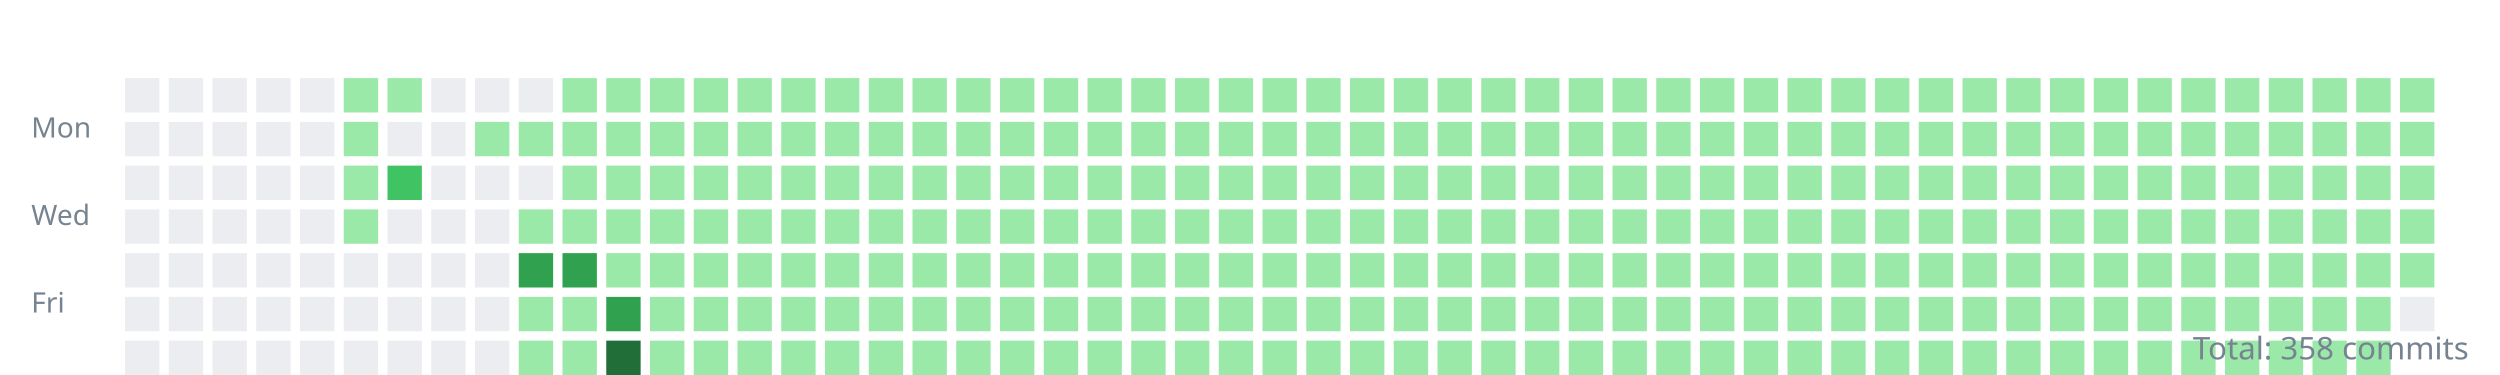
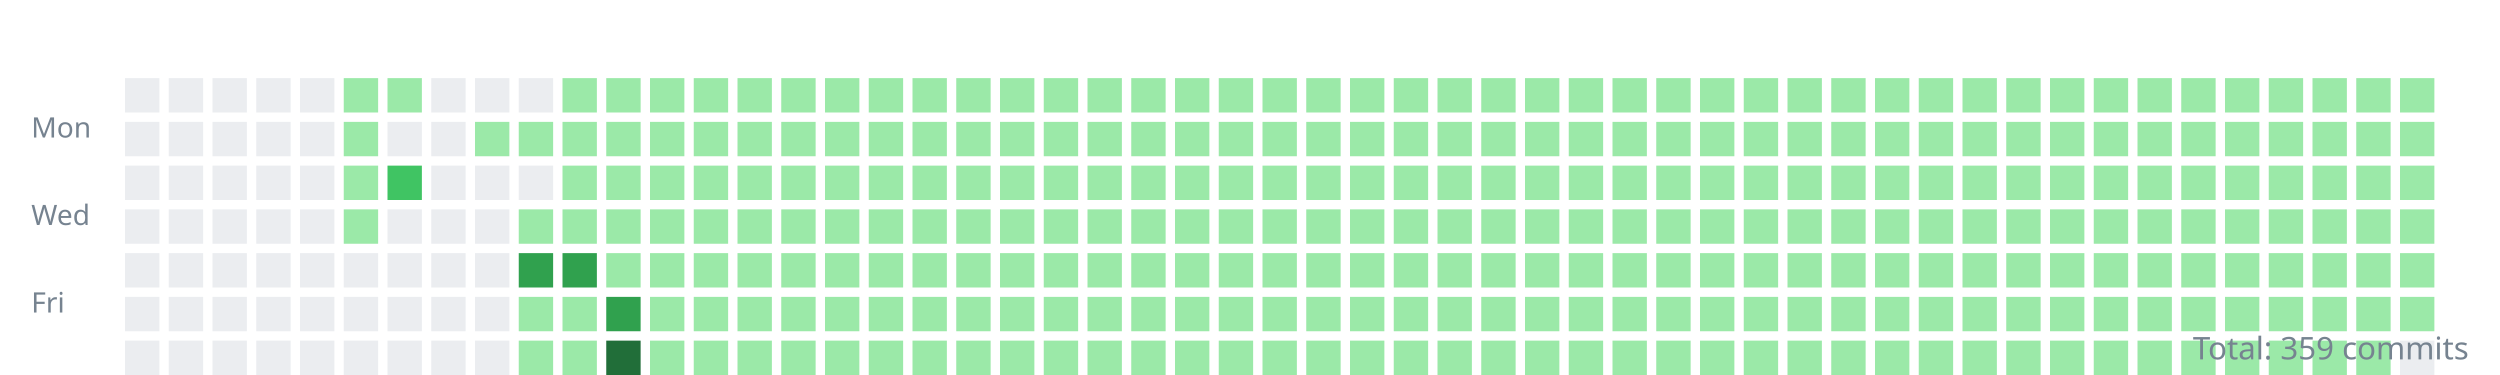
<svg xmlns="http://www.w3.org/2000/svg" width="800" height="120">
  <style>.day{outline:1px solid rgba(27,31,35,0.06);}text{font:9px sans-serif;fill:#768390;}</style>
  <g transform="translate(10,10)">
    <text y="34">Mon</text>
    <text y="62">Wed</text>
    <text y="90">Fri</text>
    <rect class="day" width="11" height="11" x="30" y="15" fill="#ebedf0" />
    <rect class="day" width="11" height="11" x="30" y="29" fill="#ebedf0" />
    <rect class="day" width="11" height="11" x="30" y="43" fill="#ebedf0" />
    <rect class="day" width="11" height="11" x="30" y="57" fill="#ebedf0" />
    <rect class="day" width="11" height="11" x="30" y="71" fill="#ebedf0" />
    <rect class="day" width="11" height="11" x="30" y="85" fill="#ebedf0" />
    <rect class="day" width="11" height="11" x="30" y="99" fill="#ebedf0" />
    <rect class="day" width="11" height="11" x="44" y="15" fill="#ebedf0" />
    <rect class="day" width="11" height="11" x="44" y="29" fill="#ebedf0" />
    <rect class="day" width="11" height="11" x="44" y="43" fill="#ebedf0" />
    <rect class="day" width="11" height="11" x="44" y="57" fill="#ebedf0" />
    <rect class="day" width="11" height="11" x="44" y="71" fill="#ebedf0" />
    <rect class="day" width="11" height="11" x="44" y="85" fill="#ebedf0" />
    <rect class="day" width="11" height="11" x="44" y="99" fill="#ebedf0" />
    <rect class="day" width="11" height="11" x="58" y="15" fill="#ebedf0" />
    <rect class="day" width="11" height="11" x="58" y="29" fill="#ebedf0" />
    <rect class="day" width="11" height="11" x="58" y="43" fill="#ebedf0" />
    <rect class="day" width="11" height="11" x="58" y="57" fill="#ebedf0" />
    <rect class="day" width="11" height="11" x="58" y="71" fill="#ebedf0" />
    <rect class="day" width="11" height="11" x="58" y="85" fill="#ebedf0" />
    <rect class="day" width="11" height="11" x="58" y="99" fill="#ebedf0" />
    <rect class="day" width="11" height="11" x="72" y="15" fill="#ebedf0" />
    <rect class="day" width="11" height="11" x="72" y="29" fill="#ebedf0" />
    <rect class="day" width="11" height="11" x="72" y="43" fill="#ebedf0" />
    <rect class="day" width="11" height="11" x="72" y="57" fill="#ebedf0" />
    <rect class="day" width="11" height="11" x="72" y="71" fill="#ebedf0" />
    <rect class="day" width="11" height="11" x="72" y="85" fill="#ebedf0" />
    <rect class="day" width="11" height="11" x="72" y="99" fill="#ebedf0" />
    <rect class="day" width="11" height="11" x="86" y="15" fill="#ebedf0" />
    <rect class="day" width="11" height="11" x="86" y="29" fill="#ebedf0" />
    <rect class="day" width="11" height="11" x="86" y="43" fill="#ebedf0" />
    <rect class="day" width="11" height="11" x="86" y="57" fill="#ebedf0" />
    <rect class="day" width="11" height="11" x="86" y="71" fill="#ebedf0" />
    <rect class="day" width="11" height="11" x="86" y="85" fill="#ebedf0" />
    <rect class="day" width="11" height="11" x="86" y="99" fill="#ebedf0" />
    <rect class="day" width="11" height="11" x="100" y="15" fill="#9be9a8" />
    <rect class="day" width="11" height="11" x="100" y="29" fill="#9be9a8" />
    <rect class="day" width="11" height="11" x="100" y="43" fill="#9be9a8" />
    <rect class="day" width="11" height="11" x="100" y="57" fill="#9be9a8" />
    <rect class="day" width="11" height="11" x="100" y="71" fill="#ebedf0" />
    <rect class="day" width="11" height="11" x="100" y="85" fill="#ebedf0" />
    <rect class="day" width="11" height="11" x="100" y="99" fill="#ebedf0" />
    <rect class="day" width="11" height="11" x="114" y="15" fill="#9be9a8" />
    <rect class="day" width="11" height="11" x="114" y="29" fill="#ebedf0" />
    <rect class="day" width="11" height="11" x="114" y="43" fill="#40c463" />
    <rect class="day" width="11" height="11" x="114" y="57" fill="#ebedf0" />
    <rect class="day" width="11" height="11" x="114" y="71" fill="#ebedf0" />
    <rect class="day" width="11" height="11" x="114" y="85" fill="#ebedf0" />
    <rect class="day" width="11" height="11" x="114" y="99" fill="#ebedf0" />
    <rect class="day" width="11" height="11" x="128" y="15" fill="#ebedf0" />
    <rect class="day" width="11" height="11" x="128" y="29" fill="#ebedf0" />
    <rect class="day" width="11" height="11" x="128" y="43" fill="#ebedf0" />
    <rect class="day" width="11" height="11" x="128" y="57" fill="#ebedf0" />
    <rect class="day" width="11" height="11" x="128" y="71" fill="#ebedf0" />
    <rect class="day" width="11" height="11" x="128" y="85" fill="#ebedf0" />
    <rect class="day" width="11" height="11" x="128" y="99" fill="#ebedf0" />
    <rect class="day" width="11" height="11" x="142" y="15" fill="#ebedf0" />
    <rect class="day" width="11" height="11" x="142" y="29" fill="#9be9a8" />
    <rect class="day" width="11" height="11" x="142" y="43" fill="#ebedf0" />
    <rect class="day" width="11" height="11" x="142" y="57" fill="#ebedf0" />
    <rect class="day" width="11" height="11" x="142" y="71" fill="#ebedf0" />
    <rect class="day" width="11" height="11" x="142" y="85" fill="#ebedf0" />
    <rect class="day" width="11" height="11" x="142" y="99" fill="#ebedf0" />
    <rect class="day" width="11" height="11" x="156" y="15" fill="#ebedf0" />
    <rect class="day" width="11" height="11" x="156" y="29" fill="#9be9a8" />
    <rect class="day" width="11" height="11" x="156" y="43" fill="#ebedf0" />
    <rect class="day" width="11" height="11" x="156" y="57" fill="#9be9a8" />
    <rect class="day" width="11" height="11" x="156" y="71" fill="#30a14e" />
    <rect class="day" width="11" height="11" x="156" y="85" fill="#9be9a8" />
    <rect class="day" width="11" height="11" x="156" y="99" fill="#9be9a8" />
    <rect class="day" width="11" height="11" x="170" y="15" fill="#9be9a8" />
    <rect class="day" width="11" height="11" x="170" y="29" fill="#9be9a8" />
    <rect class="day" width="11" height="11" x="170" y="43" fill="#9be9a8" />
    <rect class="day" width="11" height="11" x="170" y="57" fill="#9be9a8" />
    <rect class="day" width="11" height="11" x="170" y="71" fill="#30a14e" />
    <rect class="day" width="11" height="11" x="170" y="85" fill="#9be9a8" />
    <rect class="day" width="11" height="11" x="170" y="99" fill="#9be9a8" />
    <rect class="day" width="11" height="11" x="184" y="15" fill="#9be9a8" />
    <rect class="day" width="11" height="11" x="184" y="29" fill="#9be9a8" />
    <rect class="day" width="11" height="11" x="184" y="43" fill="#9be9a8" />
    <rect class="day" width="11" height="11" x="184" y="57" fill="#9be9a8" />
    <rect class="day" width="11" height="11" x="184" y="71" fill="#9be9a8" />
    <rect class="day" width="11" height="11" x="184" y="85" fill="#30a14e" />
    <rect class="day" width="11" height="11" x="184" y="99" fill="#216e39" />
    <rect class="day" width="11" height="11" x="198" y="15" fill="#9be9a8" />
    <rect class="day" width="11" height="11" x="198" y="29" fill="#9be9a8" />
    <rect class="day" width="11" height="11" x="198" y="43" fill="#9be9a8" />
    <rect class="day" width="11" height="11" x="198" y="57" fill="#9be9a8" />
    <rect class="day" width="11" height="11" x="198" y="71" fill="#9be9a8" />
    <rect class="day" width="11" height="11" x="198" y="85" fill="#9be9a8" />
    <rect class="day" width="11" height="11" x="198" y="99" fill="#9be9a8" />
    <rect class="day" width="11" height="11" x="212" y="15" fill="#9be9a8" />
    <rect class="day" width="11" height="11" x="212" y="29" fill="#9be9a8" />
    <rect class="day" width="11" height="11" x="212" y="43" fill="#9be9a8" />
    <rect class="day" width="11" height="11" x="212" y="57" fill="#9be9a8" />
    <rect class="day" width="11" height="11" x="212" y="71" fill="#9be9a8" />
    <rect class="day" width="11" height="11" x="212" y="85" fill="#9be9a8" />
    <rect class="day" width="11" height="11" x="212" y="99" fill="#9be9a8" />
    <rect class="day" width="11" height="11" x="226" y="15" fill="#9be9a8" />
    <rect class="day" width="11" height="11" x="226" y="29" fill="#9be9a8" />
    <rect class="day" width="11" height="11" x="226" y="43" fill="#9be9a8" />
    <rect class="day" width="11" height="11" x="226" y="57" fill="#9be9a8" />
    <rect class="day" width="11" height="11" x="226" y="71" fill="#9be9a8" />
    <rect class="day" width="11" height="11" x="226" y="85" fill="#9be9a8" />
    <rect class="day" width="11" height="11" x="226" y="99" fill="#9be9a8" />
    <rect class="day" width="11" height="11" x="240" y="15" fill="#9be9a8" />
    <rect class="day" width="11" height="11" x="240" y="29" fill="#9be9a8" />
    <rect class="day" width="11" height="11" x="240" y="43" fill="#9be9a8" />
    <rect class="day" width="11" height="11" x="240" y="57" fill="#9be9a8" />
    <rect class="day" width="11" height="11" x="240" y="71" fill="#9be9a8" />
    <rect class="day" width="11" height="11" x="240" y="85" fill="#9be9a8" />
    <rect class="day" width="11" height="11" x="240" y="99" fill="#9be9a8" />
    <rect class="day" width="11" height="11" x="254" y="15" fill="#9be9a8" />
    <rect class="day" width="11" height="11" x="254" y="29" fill="#9be9a8" />
    <rect class="day" width="11" height="11" x="254" y="43" fill="#9be9a8" />
    <rect class="day" width="11" height="11" x="254" y="57" fill="#9be9a8" />
    <rect class="day" width="11" height="11" x="254" y="71" fill="#9be9a8" />
    <rect class="day" width="11" height="11" x="254" y="85" fill="#9be9a8" />
    <rect class="day" width="11" height="11" x="254" y="99" fill="#9be9a8" />
    <rect class="day" width="11" height="11" x="268" y="15" fill="#9be9a8" />
    <rect class="day" width="11" height="11" x="268" y="29" fill="#9be9a8" />
    <rect class="day" width="11" height="11" x="268" y="43" fill="#9be9a8" />
    <rect class="day" width="11" height="11" x="268" y="57" fill="#9be9a8" />
    <rect class="day" width="11" height="11" x="268" y="71" fill="#9be9a8" />
    <rect class="day" width="11" height="11" x="268" y="85" fill="#9be9a8" />
    <rect class="day" width="11" height="11" x="268" y="99" fill="#9be9a8" />
    <rect class="day" width="11" height="11" x="282" y="15" fill="#9be9a8" />
    <rect class="day" width="11" height="11" x="282" y="29" fill="#9be9a8" />
    <rect class="day" width="11" height="11" x="282" y="43" fill="#9be9a8" />
    <rect class="day" width="11" height="11" x="282" y="57" fill="#9be9a8" />
    <rect class="day" width="11" height="11" x="282" y="71" fill="#9be9a8" />
    <rect class="day" width="11" height="11" x="282" y="85" fill="#9be9a8" />
    <rect class="day" width="11" height="11" x="282" y="99" fill="#9be9a8" />
    <rect class="day" width="11" height="11" x="296" y="15" fill="#9be9a8" />
    <rect class="day" width="11" height="11" x="296" y="29" fill="#9be9a8" />
    <rect class="day" width="11" height="11" x="296" y="43" fill="#9be9a8" />
    <rect class="day" width="11" height="11" x="296" y="57" fill="#9be9a8" />
    <rect class="day" width="11" height="11" x="296" y="71" fill="#9be9a8" />
    <rect class="day" width="11" height="11" x="296" y="85" fill="#9be9a8" />
    <rect class="day" width="11" height="11" x="296" y="99" fill="#9be9a8" />
    <rect class="day" width="11" height="11" x="310" y="15" fill="#9be9a8" />
    <rect class="day" width="11" height="11" x="310" y="29" fill="#9be9a8" />
    <rect class="day" width="11" height="11" x="310" y="43" fill="#9be9a8" />
    <rect class="day" width="11" height="11" x="310" y="57" fill="#9be9a8" />
    <rect class="day" width="11" height="11" x="310" y="71" fill="#9be9a8" />
    <rect class="day" width="11" height="11" x="310" y="85" fill="#9be9a8" />
    <rect class="day" width="11" height="11" x="310" y="99" fill="#9be9a8" />
    <rect class="day" width="11" height="11" x="324" y="15" fill="#9be9a8" />
    <rect class="day" width="11" height="11" x="324" y="29" fill="#9be9a8" />
    <rect class="day" width="11" height="11" x="324" y="43" fill="#9be9a8" />
    <rect class="day" width="11" height="11" x="324" y="57" fill="#9be9a8" />
    <rect class="day" width="11" height="11" x="324" y="71" fill="#9be9a8" />
    <rect class="day" width="11" height="11" x="324" y="85" fill="#9be9a8" />
    <rect class="day" width="11" height="11" x="324" y="99" fill="#9be9a8" />
    <rect class="day" width="11" height="11" x="338" y="15" fill="#9be9a8" />
    <rect class="day" width="11" height="11" x="338" y="29" fill="#9be9a8" />
    <rect class="day" width="11" height="11" x="338" y="43" fill="#9be9a8" />
    <rect class="day" width="11" height="11" x="338" y="57" fill="#9be9a8" />
    <rect class="day" width="11" height="11" x="338" y="71" fill="#9be9a8" />
    <rect class="day" width="11" height="11" x="338" y="85" fill="#9be9a8" />
    <rect class="day" width="11" height="11" x="338" y="99" fill="#9be9a8" />
    <rect class="day" width="11" height="11" x="352" y="15" fill="#9be9a8" />
    <rect class="day" width="11" height="11" x="352" y="29" fill="#9be9a8" />
    <rect class="day" width="11" height="11" x="352" y="43" fill="#9be9a8" />
    <rect class="day" width="11" height="11" x="352" y="57" fill="#9be9a8" />
    <rect class="day" width="11" height="11" x="352" y="71" fill="#9be9a8" />
    <rect class="day" width="11" height="11" x="352" y="85" fill="#9be9a8" />
    <rect class="day" width="11" height="11" x="352" y="99" fill="#9be9a8" />
    <rect class="day" width="11" height="11" x="366" y="15" fill="#9be9a8" />
    <rect class="day" width="11" height="11" x="366" y="29" fill="#9be9a8" />
    <rect class="day" width="11" height="11" x="366" y="43" fill="#9be9a8" />
    <rect class="day" width="11" height="11" x="366" y="57" fill="#9be9a8" />
    <rect class="day" width="11" height="11" x="366" y="71" fill="#9be9a8" />
    <rect class="day" width="11" height="11" x="366" y="85" fill="#9be9a8" />
    <rect class="day" width="11" height="11" x="366" y="99" fill="#9be9a8" />
    <rect class="day" width="11" height="11" x="380" y="15" fill="#9be9a8" />
    <rect class="day" width="11" height="11" x="380" y="29" fill="#9be9a8" />
    <rect class="day" width="11" height="11" x="380" y="43" fill="#9be9a8" />
    <rect class="day" width="11" height="11" x="380" y="57" fill="#9be9a8" />
    <rect class="day" width="11" height="11" x="380" y="71" fill="#9be9a8" />
    <rect class="day" width="11" height="11" x="380" y="85" fill="#9be9a8" />
    <rect class="day" width="11" height="11" x="380" y="99" fill="#9be9a8" />
    <rect class="day" width="11" height="11" x="394" y="15" fill="#9be9a8" />
    <rect class="day" width="11" height="11" x="394" y="29" fill="#9be9a8" />
    <rect class="day" width="11" height="11" x="394" y="43" fill="#9be9a8" />
    <rect class="day" width="11" height="11" x="394" y="57" fill="#9be9a8" />
    <rect class="day" width="11" height="11" x="394" y="71" fill="#9be9a8" />
    <rect class="day" width="11" height="11" x="394" y="85" fill="#9be9a8" />
    <rect class="day" width="11" height="11" x="394" y="99" fill="#9be9a8" />
    <rect class="day" width="11" height="11" x="408" y="15" fill="#9be9a8" />
    <rect class="day" width="11" height="11" x="408" y="29" fill="#9be9a8" />
    <rect class="day" width="11" height="11" x="408" y="43" fill="#9be9a8" />
    <rect class="day" width="11" height="11" x="408" y="57" fill="#9be9a8" />
    <rect class="day" width="11" height="11" x="408" y="71" fill="#9be9a8" />
    <rect class="day" width="11" height="11" x="408" y="85" fill="#9be9a8" />
    <rect class="day" width="11" height="11" x="408" y="99" fill="#9be9a8" />
    <rect class="day" width="11" height="11" x="422" y="15" fill="#9be9a8" />
    <rect class="day" width="11" height="11" x="422" y="29" fill="#9be9a8" />
    <rect class="day" width="11" height="11" x="422" y="43" fill="#9be9a8" />
    <rect class="day" width="11" height="11" x="422" y="57" fill="#9be9a8" />
    <rect class="day" width="11" height="11" x="422" y="71" fill="#9be9a8" />
    <rect class="day" width="11" height="11" x="422" y="85" fill="#9be9a8" />
    <rect class="day" width="11" height="11" x="422" y="99" fill="#9be9a8" />
    <rect class="day" width="11" height="11" x="436" y="15" fill="#9be9a8" />
    <rect class="day" width="11" height="11" x="436" y="29" fill="#9be9a8" />
    <rect class="day" width="11" height="11" x="436" y="43" fill="#9be9a8" />
    <rect class="day" width="11" height="11" x="436" y="57" fill="#9be9a8" />
    <rect class="day" width="11" height="11" x="436" y="71" fill="#9be9a8" />
    <rect class="day" width="11" height="11" x="436" y="85" fill="#9be9a8" />
    <rect class="day" width="11" height="11" x="436" y="99" fill="#9be9a8" />
    <rect class="day" width="11" height="11" x="450" y="15" fill="#9be9a8" />
    <rect class="day" width="11" height="11" x="450" y="29" fill="#9be9a8" />
    <rect class="day" width="11" height="11" x="450" y="43" fill="#9be9a8" />
    <rect class="day" width="11" height="11" x="450" y="57" fill="#9be9a8" />
    <rect class="day" width="11" height="11" x="450" y="71" fill="#9be9a8" />
    <rect class="day" width="11" height="11" x="450" y="85" fill="#9be9a8" />
    <rect class="day" width="11" height="11" x="450" y="99" fill="#9be9a8" />
    <rect class="day" width="11" height="11" x="464" y="15" fill="#9be9a8" />
    <rect class="day" width="11" height="11" x="464" y="29" fill="#9be9a8" />
    <rect class="day" width="11" height="11" x="464" y="43" fill="#9be9a8" />
    <rect class="day" width="11" height="11" x="464" y="57" fill="#9be9a8" />
    <rect class="day" width="11" height="11" x="464" y="71" fill="#9be9a8" />
    <rect class="day" width="11" height="11" x="464" y="85" fill="#9be9a8" />
    <rect class="day" width="11" height="11" x="464" y="99" fill="#9be9a8" />
    <rect class="day" width="11" height="11" x="478" y="15" fill="#9be9a8" />
    <rect class="day" width="11" height="11" x="478" y="29" fill="#9be9a8" />
    <rect class="day" width="11" height="11" x="478" y="43" fill="#9be9a8" />
    <rect class="day" width="11" height="11" x="478" y="57" fill="#9be9a8" />
    <rect class="day" width="11" height="11" x="478" y="71" fill="#9be9a8" />
    <rect class="day" width="11" height="11" x="478" y="85" fill="#9be9a8" />
    <rect class="day" width="11" height="11" x="478" y="99" fill="#9be9a8" />
    <rect class="day" width="11" height="11" x="492" y="15" fill="#9be9a8" />
    <rect class="day" width="11" height="11" x="492" y="29" fill="#9be9a8" />
    <rect class="day" width="11" height="11" x="492" y="43" fill="#9be9a8" />
    <rect class="day" width="11" height="11" x="492" y="57" fill="#9be9a8" />
    <rect class="day" width="11" height="11" x="492" y="71" fill="#9be9a8" />
    <rect class="day" width="11" height="11" x="492" y="85" fill="#9be9a8" />
    <rect class="day" width="11" height="11" x="492" y="99" fill="#9be9a8" />
    <rect class="day" width="11" height="11" x="506" y="15" fill="#9be9a8" />
    <rect class="day" width="11" height="11" x="506" y="29" fill="#9be9a8" />
    <rect class="day" width="11" height="11" x="506" y="43" fill="#9be9a8" />
    <rect class="day" width="11" height="11" x="506" y="57" fill="#9be9a8" />
    <rect class="day" width="11" height="11" x="506" y="71" fill="#9be9a8" />
    <rect class="day" width="11" height="11" x="506" y="85" fill="#9be9a8" />
    <rect class="day" width="11" height="11" x="506" y="99" fill="#9be9a8" />
    <rect class="day" width="11" height="11" x="520" y="15" fill="#9be9a8" />
    <rect class="day" width="11" height="11" x="520" y="29" fill="#9be9a8" />
    <rect class="day" width="11" height="11" x="520" y="43" fill="#9be9a8" />
    <rect class="day" width="11" height="11" x="520" y="57" fill="#9be9a8" />
    <rect class="day" width="11" height="11" x="520" y="71" fill="#9be9a8" />
    <rect class="day" width="11" height="11" x="520" y="85" fill="#9be9a8" />
    <rect class="day" width="11" height="11" x="520" y="99" fill="#9be9a8" />
    <rect class="day" width="11" height="11" x="534" y="15" fill="#9be9a8" />
    <rect class="day" width="11" height="11" x="534" y="29" fill="#9be9a8" />
    <rect class="day" width="11" height="11" x="534" y="43" fill="#9be9a8" />
    <rect class="day" width="11" height="11" x="534" y="57" fill="#9be9a8" />
    <rect class="day" width="11" height="11" x="534" y="71" fill="#9be9a8" />
    <rect class="day" width="11" height="11" x="534" y="85" fill="#9be9a8" />
    <rect class="day" width="11" height="11" x="534" y="99" fill="#9be9a8" />
    <rect class="day" width="11" height="11" x="548" y="15" fill="#9be9a8" />
    <rect class="day" width="11" height="11" x="548" y="29" fill="#9be9a8" />
    <rect class="day" width="11" height="11" x="548" y="43" fill="#9be9a8" />
    <rect class="day" width="11" height="11" x="548" y="57" fill="#9be9a8" />
    <rect class="day" width="11" height="11" x="548" y="71" fill="#9be9a8" />
    <rect class="day" width="11" height="11" x="548" y="85" fill="#9be9a8" />
    <rect class="day" width="11" height="11" x="548" y="99" fill="#9be9a8" />
    <rect class="day" width="11" height="11" x="562" y="15" fill="#9be9a8" />
    <rect class="day" width="11" height="11" x="562" y="29" fill="#9be9a8" />
    <rect class="day" width="11" height="11" x="562" y="43" fill="#9be9a8" />
    <rect class="day" width="11" height="11" x="562" y="57" fill="#9be9a8" />
    <rect class="day" width="11" height="11" x="562" y="71" fill="#9be9a8" />
    <rect class="day" width="11" height="11" x="562" y="85" fill="#9be9a8" />
    <rect class="day" width="11" height="11" x="562" y="99" fill="#9be9a8" />
    <rect class="day" width="11" height="11" x="576" y="15" fill="#9be9a8" />
    <rect class="day" width="11" height="11" x="576" y="29" fill="#9be9a8" />
    <rect class="day" width="11" height="11" x="576" y="43" fill="#9be9a8" />
    <rect class="day" width="11" height="11" x="576" y="57" fill="#9be9a8" />
    <rect class="day" width="11" height="11" x="576" y="71" fill="#9be9a8" />
    <rect class="day" width="11" height="11" x="576" y="85" fill="#9be9a8" />
    <rect class="day" width="11" height="11" x="576" y="99" fill="#9be9a8" />
    <rect class="day" width="11" height="11" x="590" y="15" fill="#9be9a8" />
    <rect class="day" width="11" height="11" x="590" y="29" fill="#9be9a8" />
    <rect class="day" width="11" height="11" x="590" y="43" fill="#9be9a8" />
    <rect class="day" width="11" height="11" x="590" y="57" fill="#9be9a8" />
    <rect class="day" width="11" height="11" x="590" y="71" fill="#9be9a8" />
    <rect class="day" width="11" height="11" x="590" y="85" fill="#9be9a8" />
    <rect class="day" width="11" height="11" x="590" y="99" fill="#9be9a8" />
    <rect class="day" width="11" height="11" x="604" y="15" fill="#9be9a8" />
    <rect class="day" width="11" height="11" x="604" y="29" fill="#9be9a8" />
    <rect class="day" width="11" height="11" x="604" y="43" fill="#9be9a8" />
    <rect class="day" width="11" height="11" x="604" y="57" fill="#9be9a8" />
    <rect class="day" width="11" height="11" x="604" y="71" fill="#9be9a8" />
    <rect class="day" width="11" height="11" x="604" y="85" fill="#9be9a8" />
    <rect class="day" width="11" height="11" x="604" y="99" fill="#9be9a8" />
    <rect class="day" width="11" height="11" x="618" y="15" fill="#9be9a8" />
    <rect class="day" width="11" height="11" x="618" y="29" fill="#9be9a8" />
    <rect class="day" width="11" height="11" x="618" y="43" fill="#9be9a8" />
    <rect class="day" width="11" height="11" x="618" y="57" fill="#9be9a8" />
    <rect class="day" width="11" height="11" x="618" y="71" fill="#9be9a8" />
    <rect class="day" width="11" height="11" x="618" y="85" fill="#9be9a8" />
    <rect class="day" width="11" height="11" x="618" y="99" fill="#9be9a8" />
    <rect class="day" width="11" height="11" x="632" y="15" fill="#9be9a8" />
    <rect class="day" width="11" height="11" x="632" y="29" fill="#9be9a8" />
    <rect class="day" width="11" height="11" x="632" y="43" fill="#9be9a8" />
    <rect class="day" width="11" height="11" x="632" y="57" fill="#9be9a8" />
    <rect class="day" width="11" height="11" x="632" y="71" fill="#9be9a8" />
    <rect class="day" width="11" height="11" x="632" y="85" fill="#9be9a8" />
    <rect class="day" width="11" height="11" x="632" y="99" fill="#9be9a8" />
    <rect class="day" width="11" height="11" x="646" y="15" fill="#9be9a8" />
    <rect class="day" width="11" height="11" x="646" y="29" fill="#9be9a8" />
    <rect class="day" width="11" height="11" x="646" y="43" fill="#9be9a8" />
    <rect class="day" width="11" height="11" x="646" y="57" fill="#9be9a8" />
    <rect class="day" width="11" height="11" x="646" y="71" fill="#9be9a8" />
    <rect class="day" width="11" height="11" x="646" y="85" fill="#9be9a8" />
    <rect class="day" width="11" height="11" x="646" y="99" fill="#9be9a8" />
    <rect class="day" width="11" height="11" x="660" y="15" fill="#9be9a8" />
    <rect class="day" width="11" height="11" x="660" y="29" fill="#9be9a8" />
    <rect class="day" width="11" height="11" x="660" y="43" fill="#9be9a8" />
    <rect class="day" width="11" height="11" x="660" y="57" fill="#9be9a8" />
    <rect class="day" width="11" height="11" x="660" y="71" fill="#9be9a8" />
    <rect class="day" width="11" height="11" x="660" y="85" fill="#9be9a8" />
    <rect class="day" width="11" height="11" x="660" y="99" fill="#9be9a8" />
    <rect class="day" width="11" height="11" x="674" y="15" fill="#9be9a8" />
    <rect class="day" width="11" height="11" x="674" y="29" fill="#9be9a8" />
    <rect class="day" width="11" height="11" x="674" y="43" fill="#9be9a8" />
    <rect class="day" width="11" height="11" x="674" y="57" fill="#9be9a8" />
    <rect class="day" width="11" height="11" x="674" y="71" fill="#9be9a8" />
    <rect class="day" width="11" height="11" x="674" y="85" fill="#9be9a8" />
    <rect class="day" width="11" height="11" x="674" y="99" fill="#9be9a8" />
    <rect class="day" width="11" height="11" x="688" y="15" fill="#9be9a8" />
    <rect class="day" width="11" height="11" x="688" y="29" fill="#9be9a8" />
    <rect class="day" width="11" height="11" x="688" y="43" fill="#9be9a8" />
    <rect class="day" width="11" height="11" x="688" y="57" fill="#9be9a8" />
    <rect class="day" width="11" height="11" x="688" y="71" fill="#9be9a8" />
    <rect class="day" width="11" height="11" x="688" y="85" fill="#9be9a8" />
    <rect class="day" width="11" height="11" x="688" y="99" fill="#9be9a8" />
    <rect class="day" width="11" height="11" x="702" y="15" fill="#9be9a8" />
    <rect class="day" width="11" height="11" x="702" y="29" fill="#9be9a8" />
    <rect class="day" width="11" height="11" x="702" y="43" fill="#9be9a8" />
    <rect class="day" width="11" height="11" x="702" y="57" fill="#9be9a8" />
    <rect class="day" width="11" height="11" x="702" y="71" fill="#9be9a8" />
    <rect class="day" width="11" height="11" x="702" y="85" fill="#9be9a8" />
    <rect class="day" width="11" height="11" x="702" y="99" fill="#9be9a8" />
    <rect class="day" width="11" height="11" x="716" y="15" fill="#9be9a8" />
    <rect class="day" width="11" height="11" x="716" y="29" fill="#9be9a8" />
    <rect class="day" width="11" height="11" x="716" y="43" fill="#9be9a8" />
    <rect class="day" width="11" height="11" x="716" y="57" fill="#9be9a8" />
    <rect class="day" width="11" height="11" x="716" y="71" fill="#9be9a8" />
    <rect class="day" width="11" height="11" x="716" y="85" fill="#9be9a8" />
    <rect class="day" width="11" height="11" x="716" y="99" fill="#9be9a8" />
    <rect class="day" width="11" height="11" x="730" y="15" fill="#9be9a8" />
    <rect class="day" width="11" height="11" x="730" y="29" fill="#9be9a8" />
    <rect class="day" width="11" height="11" x="730" y="43" fill="#9be9a8" />
    <rect class="day" width="11" height="11" x="730" y="57" fill="#9be9a8" />
    <rect class="day" width="11" height="11" x="730" y="71" fill="#9be9a8" />
    <rect class="day" width="11" height="11" x="730" y="85" fill="#9be9a8" />
    <rect class="day" width="11" height="11" x="730" y="99" fill="#9be9a8" />
    <rect class="day" width="11" height="11" x="744" y="15" fill="#9be9a8" />
    <rect class="day" width="11" height="11" x="744" y="29" fill="#9be9a8" />
    <rect class="day" width="11" height="11" x="744" y="43" fill="#9be9a8" />
    <rect class="day" width="11" height="11" x="744" y="57" fill="#9be9a8" />
    <rect class="day" width="11" height="11" x="744" y="71" fill="#9be9a8" />
    <rect class="day" width="11" height="11" x="744" y="85" fill="#9be9a8" />
    <rect class="day" width="11" height="11" x="744" y="99" fill="#9be9a8" />
    <rect class="day" width="11" height="11" x="758" y="15" fill="#9be9a8" />
    <rect class="day" width="11" height="11" x="758" y="29" fill="#9be9a8" />
    <rect class="day" width="11" height="11" x="758" y="43" fill="#9be9a8" />
    <rect class="day" width="11" height="11" x="758" y="57" fill="#9be9a8" />
    <rect class="day" width="11" height="11" x="758" y="71" fill="#9be9a8" />
-     <rect class="day" width="11" height="11" x="758" y="85" fill="#ebedf0" />
+     <rect class="day" width="11" height="11" x="758" y="85" fill="#9be9a8" />
+     <rect class="day" width="11" height="11" x="758" y="99" fill="#ebedf0" />
  </g>
-   <text x="790" y="115" text-anchor="end" style="font-size:10px">Total: 358 commits</text>
+   <text x="790" y="115" text-anchor="end" style="font-size:10px">Total: 359 commits</text>
</svg>
